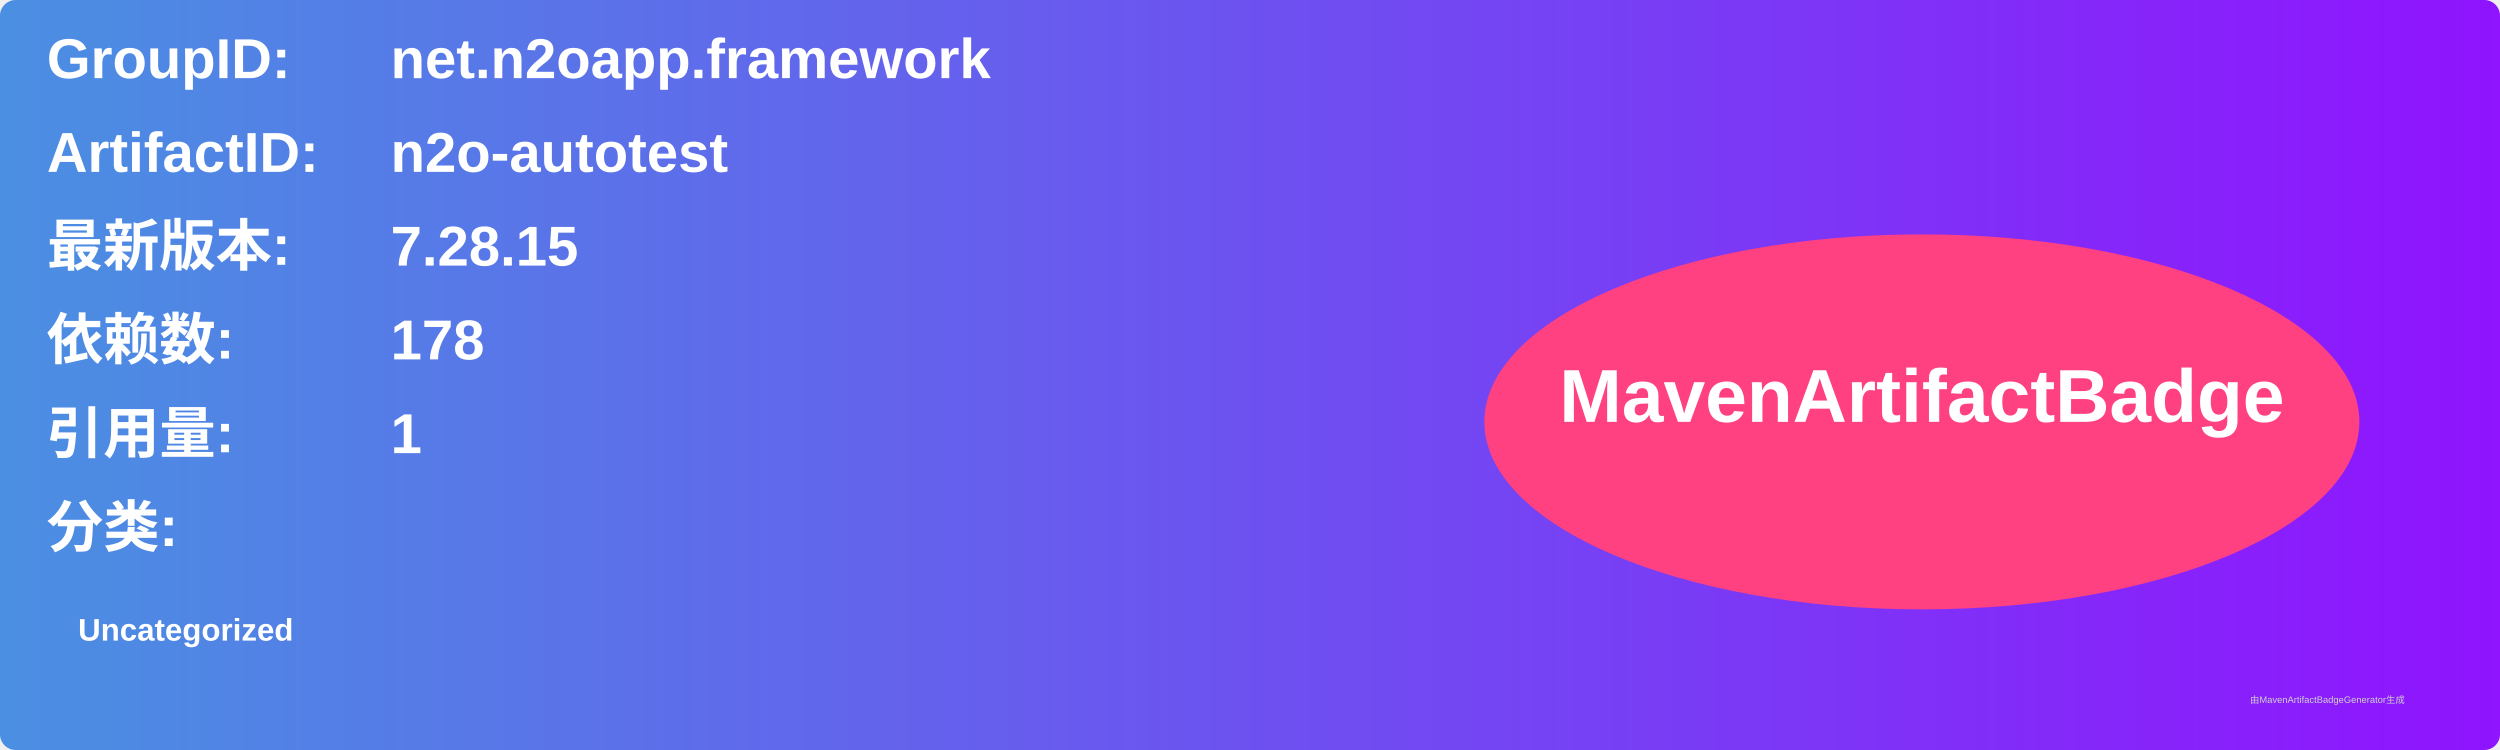
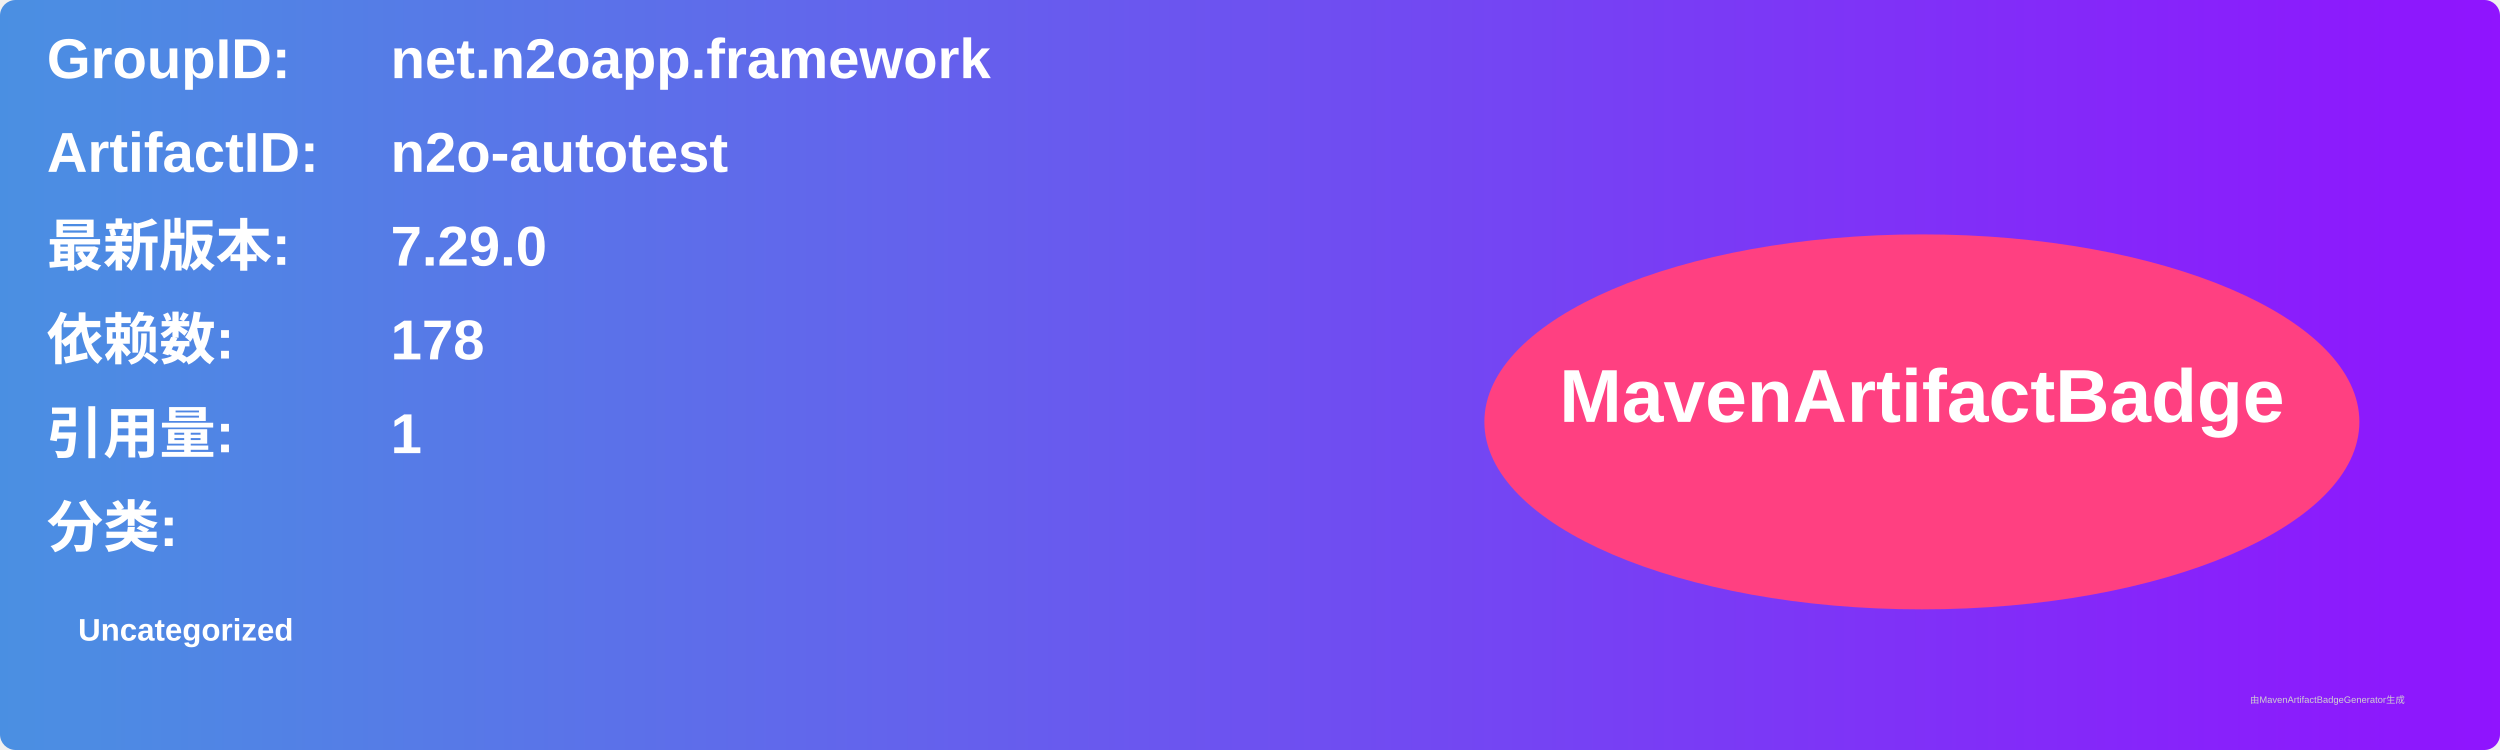
<svg xmlns="http://www.w3.org/2000/svg" width="800" height="240" viewBox="0 0 800 240">
  <linearGradient id="grad" x1="0%" y1="0%" x2="100%" y2="0%">
    <stop offset="0%" stop-color="#4a90e2" />
    <stop offset="100%" stop-color="#9013fe" />
  </linearGradient>
  <rect width="100%" height="100%" rx="5" ry="5" fill="url(#grad)" />
  <g transform="translate(15, 15)">
    <text x="0" y="10" font-family="Arial" font-size="18" fill="white" font-weight="bold" width="260">GroupID:</text>
    <text x="110" y="10" font-family="Arial" font-size="18" fill="white" font-weight="bold" width="460">net.n2oapp.framework</text>
    <text x="0" y="40" font-family="Arial" font-size="18" fill="white" font-weight="bold" width="260">ArtifactID:</text>
    <text x="110" y="40" font-family="Arial" font-size="18" fill="white" font-weight="bold" width="460">n2o-autotest</text>
    <text x="0" y="70" font-family="Arial" font-size="18" fill="white" font-weight="bold">最新版本:</text>
    <text x="110" y="70" font-family="Arial" font-size="18" fill="white" font-weight="bold">
-       <tspan font-weight="bold">7.28.15</tspan>
+       <tspan font-weight="bold">7.29.0</tspan>
    </text>
    <text x="0" y="100" font-family="Arial" font-size="18" fill="white" font-weight="bold">依赖数: </text>
    <text x="110" y="100" font-family="Arial" font-size="18" fill="white">
      <tspan font-weight="bold">178</tspan>
    </text>
    <text x="0" y="130" font-family="Arial" font-size="18" fill="white" font-weight="bold">引用量: </text>
    <text x="110" y="130" font-family="Arial" font-size="18" fill="white">
      <tspan font-weight="bold">1</tspan>
    </text>
    <text x="0" y="160" font-family="Arial" font-size="18" fill="white" font-weight="bold">分类:</text>
    <text x="10" y="190" font-family="Arial" font-size="10" fill="white">
      <tspan font-weight="bold">Uncategorized</tspan>
    </text>
    <ellipse cx="600" cy="120" rx="140" ry="60" fill="#ff4081" />
    <text x="600" y="120" text-anchor="middle" font-family="Arial" font-size="24" fill="white" font-weight="bold">MavenArtifactBadge</text>
  </g>
  <text x="720" y="225" font-family="Arial" font-size="3" fill="#d0d0d0">由MavenArtifactBadgeGenerator生成</text>
</svg>
